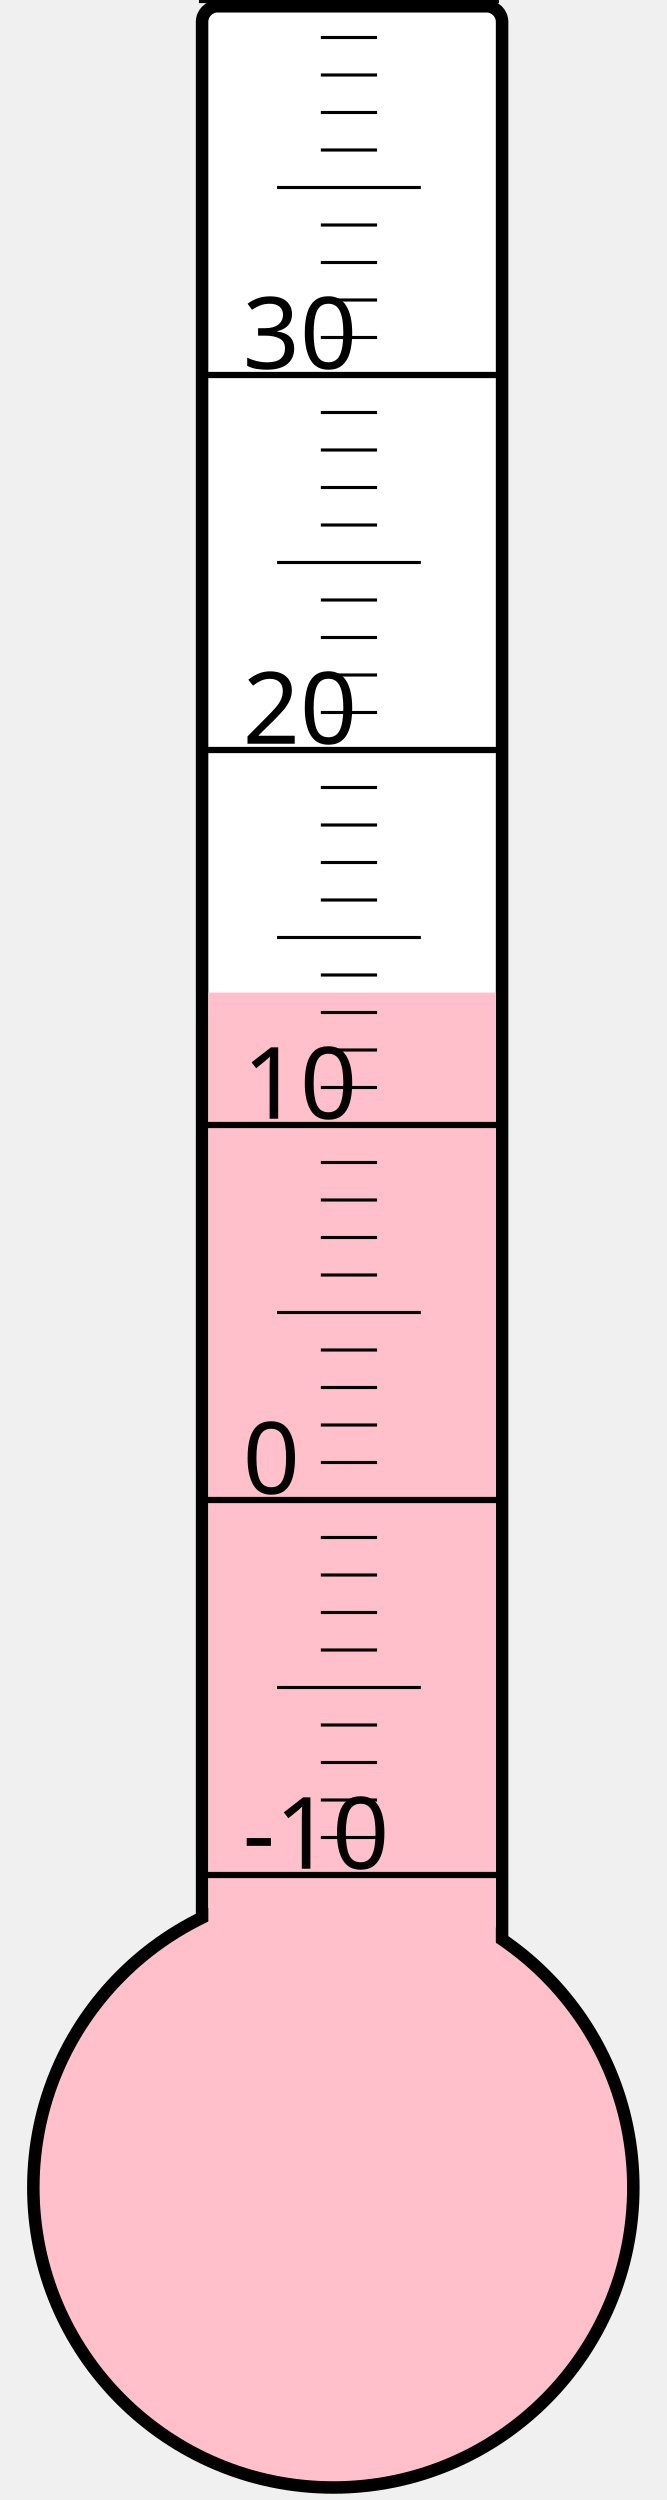
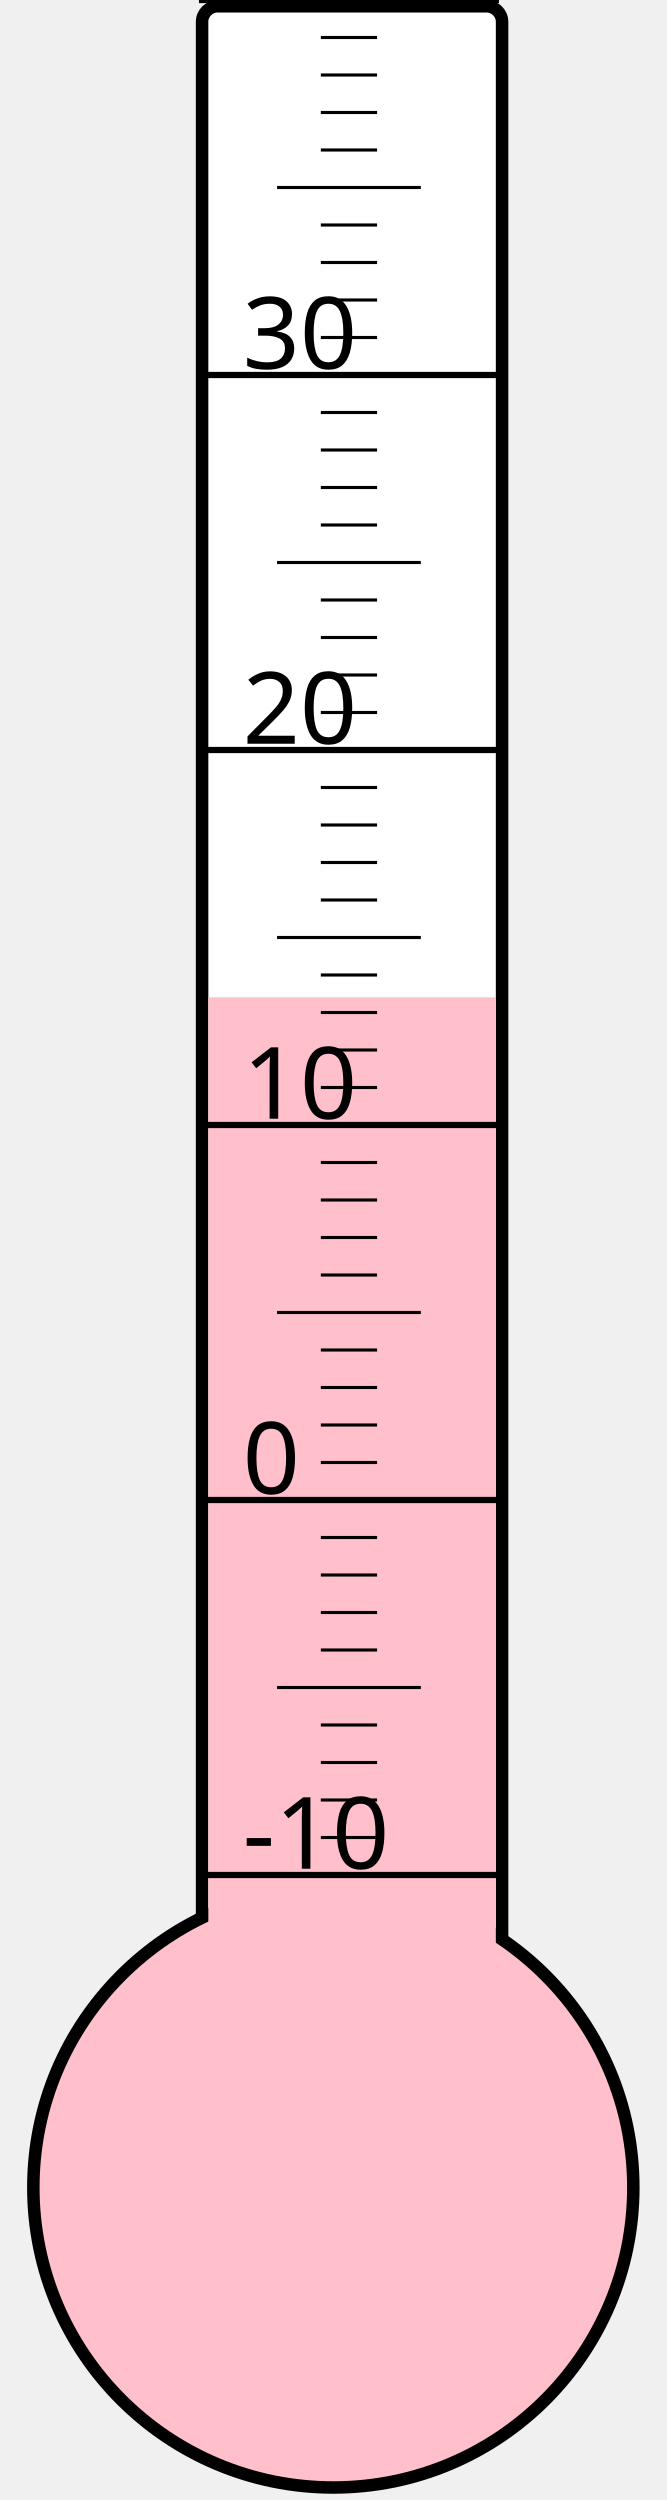
<svg xmlns="http://www.w3.org/2000/svg" width="40px" height="150px" viewBox="0 0 200 800">
  <rect width="200" height="800" x="0" y="0" style="fill: #ffffeb; fill-opacity: 0;" />
  <rect width="96" height="680" x="58" y="2" rx="5" ry="5" style="fill: white; fill-opacity: 1; stroke: black; stroke-width: 4;" />
  <circle cx="100" cy="700" r="96" style="fill: pink; stroke: black; stroke-width: 4;" />
-   <rect width="92" height="382.375" x="60" y="317.625" style="fill: pink; fill-opacity: 1; stroke-width: 0;" />
+   <rect width="92" height="380.875" x="60" y="319.125" style="fill: pink; fill-opacity: 1; stroke-width: 0;" />
  <text x="71" y="598" style="font-family: sans-serif; font-size: 24pt;">-10</text>
  <text x="71" y="478" style="font-family: sans-serif; font-size: 24pt;">0</text>
  <text x="71" y="358" style="font-family: sans-serif; font-size: 24pt;">10</text>
  <text x="71" y="238" style="font-family: sans-serif; font-size: 24pt;">20</text>
  <text x="71" y="118" style="font-family: sans-serif; font-size: 24pt;">30</text>
  <g style="stroke: black;">
    <line x1="57" y1="600" x2="153" y2="600" style="stroke-width: 2;" />
    <line x1="96" y1="588" x2="114" y2="588" style="stroke-width: 1;" />
    <line x1="96" y1="576" x2="114" y2="576" style="stroke-width: 1;" />
    <line x1="96" y1="564" x2="114" y2="564" style="stroke-width: 1;" />
    <line x1="96" y1="552" x2="114" y2="552" style="stroke-width: 1;" />
    <line x1="82" y1="540" x2="128" y2="540" style="stroke-width: 1;" />
    <line x1="96" y1="528" x2="114" y2="528" style="stroke-width: 1;" />
    <line x1="96" y1="516" x2="114" y2="516" style="stroke-width: 1;" />
    <line x1="96" y1="504" x2="114" y2="504" style="stroke-width: 1;" />
    <line x1="96" y1="492" x2="114" y2="492" style="stroke-width: 1;" />
    <line x1="57" y1="480" x2="153" y2="480" style="stroke-width: 2;" />
    <line x1="96" y1="468" x2="114" y2="468" style="stroke-width: 1;" />
    <line x1="96" y1="456" x2="114" y2="456" style="stroke-width: 1;" />
    <line x1="96" y1="444" x2="114" y2="444" style="stroke-width: 1;" />
    <line x1="96" y1="432" x2="114" y2="432" style="stroke-width: 1;" />
    <line x1="82" y1="420" x2="128" y2="420" style="stroke-width: 1;" />
    <line x1="96" y1="408" x2="114" y2="408" style="stroke-width: 1;" />
    <line x1="96" y1="396" x2="114" y2="396" style="stroke-width: 1;" />
    <line x1="96" y1="384" x2="114" y2="384" style="stroke-width: 1;" />
    <line x1="96" y1="372" x2="114" y2="372" style="stroke-width: 1;" />
    <line x1="57" y1="360" x2="153" y2="360" style="stroke-width: 2;" />
    <line x1="96" y1="348" x2="114" y2="348" style="stroke-width: 1;" />
    <line x1="96" y1="336" x2="114" y2="336" style="stroke-width: 1;" />
    <line x1="96" y1="324" x2="114" y2="324" style="stroke-width: 1;" />
    <line x1="96" y1="312" x2="114" y2="312" style="stroke-width: 1;" />
    <line x1="82" y1="300" x2="128" y2="300" style="stroke-width: 1;" />
    <line x1="96" y1="288" x2="114" y2="288" style="stroke-width: 1;" />
    <line x1="96" y1="276" x2="114" y2="276" style="stroke-width: 1;" />
    <line x1="96" y1="264" x2="114" y2="264" style="stroke-width: 1;" />
    <line x1="96" y1="252" x2="114" y2="252" style="stroke-width: 1;" />
    <line x1="57" y1="240" x2="153" y2="240" style="stroke-width: 2;" />
    <line x1="96" y1="228" x2="114" y2="228" style="stroke-width: 1;" />
    <line x1="96" y1="216" x2="114" y2="216" style="stroke-width: 1;" />
    <line x1="96" y1="204" x2="114" y2="204" style="stroke-width: 1;" />
    <line x1="96" y1="192" x2="114" y2="192" style="stroke-width: 1;" />
    <line x1="82" y1="180" x2="128" y2="180" style="stroke-width: 1;" />
    <line x1="96" y1="168" x2="114" y2="168" style="stroke-width: 1;" />
    <line x1="96" y1="156" x2="114" y2="156" style="stroke-width: 1;" />
    <line x1="96" y1="144" x2="114" y2="144" style="stroke-width: 1;" />
    <line x1="96" y1="132" x2="114" y2="132" style="stroke-width: 1;" />
    <line x1="57" y1="120" x2="153" y2="120" style="stroke-width: 2;" />
    <line x1="96" y1="108" x2="114" y2="108" style="stroke-width: 1;" />
    <line x1="96" y1="96" x2="114" y2="96" style="stroke-width: 1;" />
    <line x1="96" y1="84" x2="114" y2="84" style="stroke-width: 1;" />
    <line x1="96" y1="72" x2="114" y2="72" style="stroke-width: 1;" />
    <line x1="82" y1="60" x2="128" y2="60" style="stroke-width: 1;" />
    <line x1="96" y1="48" x2="114" y2="48" style="stroke-width: 1;" />
    <line x1="96" y1="36" x2="114" y2="36" style="stroke-width: 1;" />
    <line x1="96" y1="24" x2="114" y2="24" style="stroke-width: 1;" />
    <line x1="96" y1="12" x2="114" y2="12" style="stroke-width: 1;" />
    <line x1="57" y1="0" x2="153" y2="0" style="stroke-width: 2;" />
  </g>
</svg>
